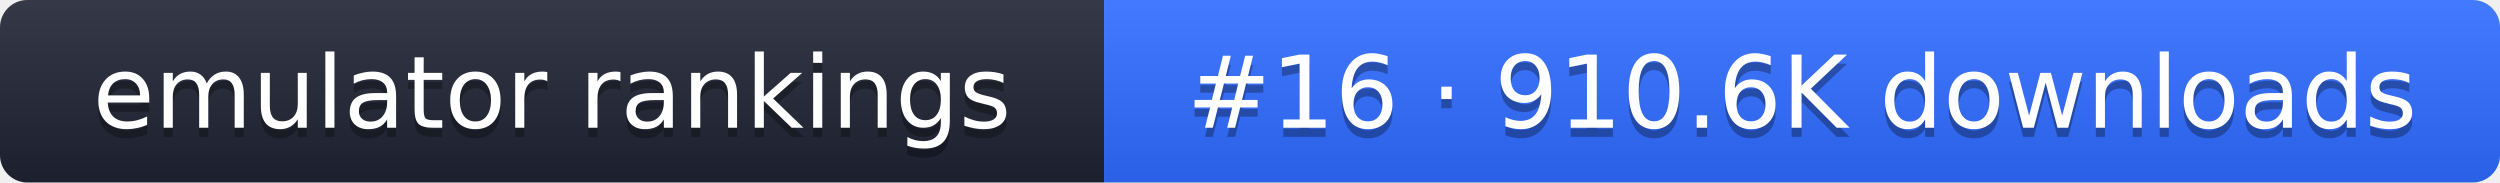
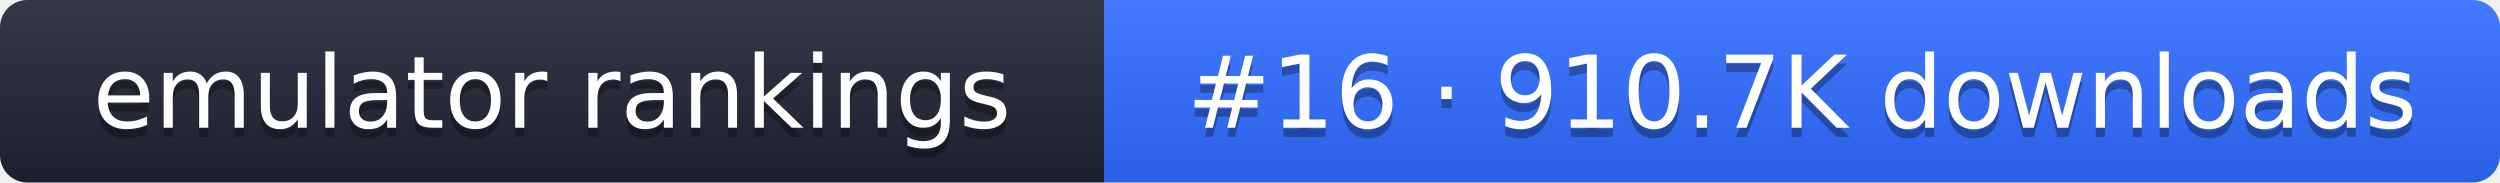
- <svg xmlns="http://www.w3.org/2000/svg" width="274" height="20" role="img" aria-label="emulator rankings: #16 · 910.6K downloads">
+ <svg xmlns="http://www.w3.org/2000/svg" width="274" height="20" role="img" aria-label="emulator rankings: #16 · 910.7K downloads">
  <linearGradient id="g" x2="0" y2="100%">
    <stop offset="0" stop-color="#fff" stop-opacity=".1" />
    <stop offset="1" stop-opacity=".1" />
  </linearGradient>
  <clipPath id="r">
    <rect width="274" height="20" rx="3" fill="#fff" />
  </clipPath>
  <g clip-path="url(#r)">
    <rect width="121" height="20" fill="#1f2433" />
    <rect x="121" width="153" height="20" fill="#2f6bff" />
    <rect width="274" height="20" fill="url(#g)" />
  </g>
  <g fill="#fff" text-anchor="middle" font-family="Verdana,DejaVu Sans,sans-serif" font-size="11">
    <text x="60.5" y="15" fill="#010101" fill-opacity=".3">emulator rankings</text>
    <text x="60.5" y="14">emulator rankings</text>
-     <text x="197.5" y="15" fill="#010101" fill-opacity=".3">#16 · 910.6K downloads</text>
-     <text x="197.5" y="14">#16 · 910.6K downloads</text>
+     <text x="197.5" y="15" fill="#010101" fill-opacity=".3">#16 · 910.7K downloads</text>
+     <text x="197.5" y="14">#16 · 910.7K downloads</text>
  </g>
</svg>
